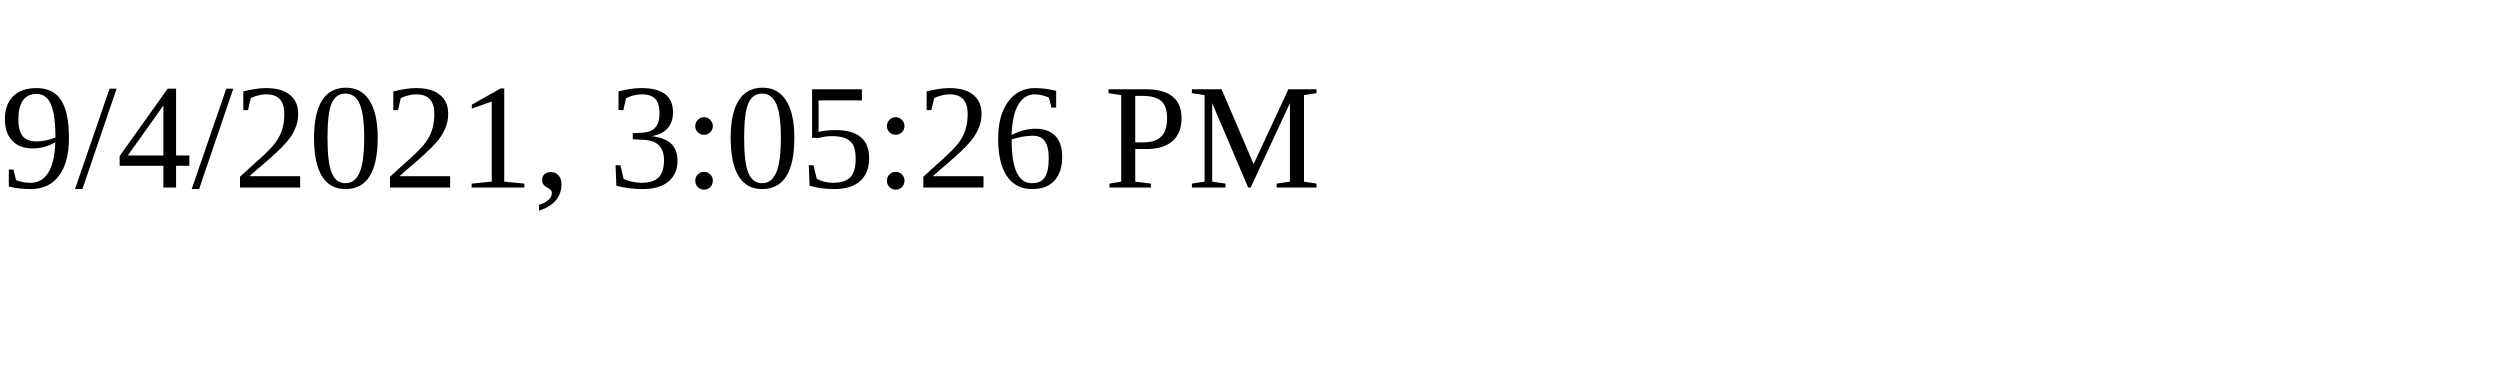
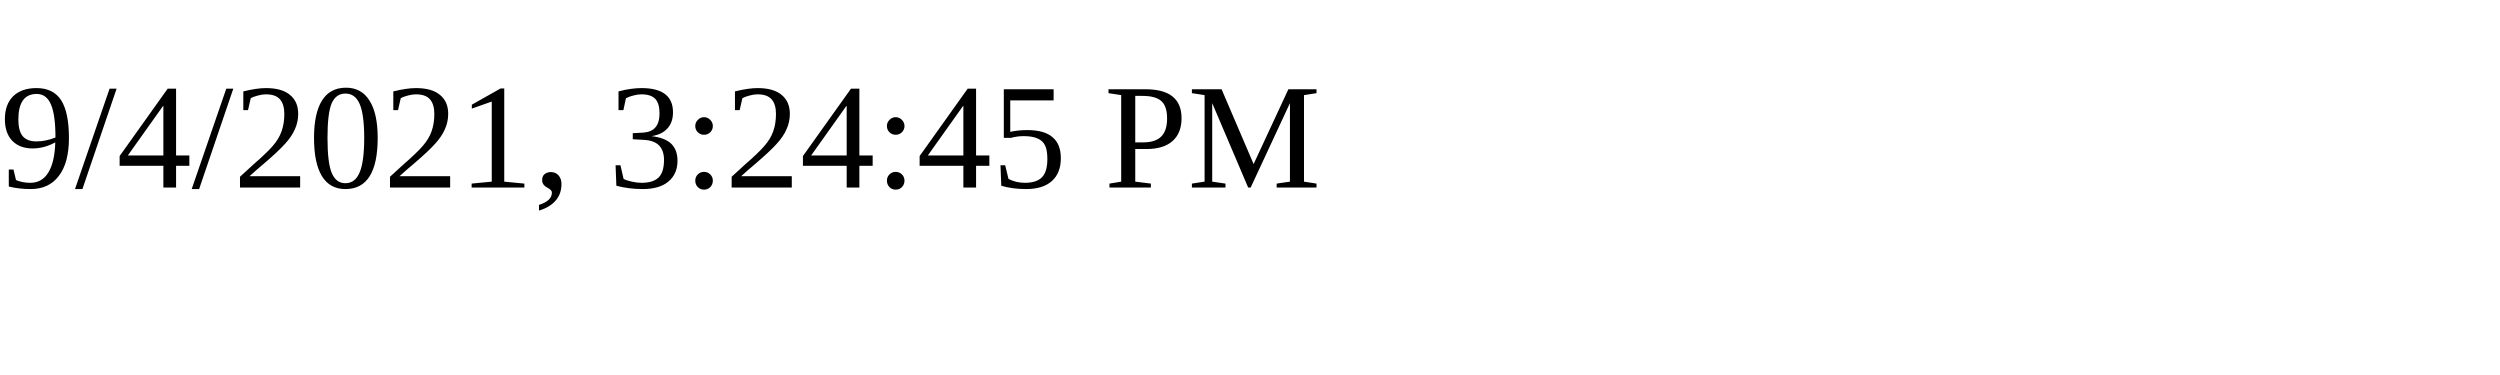
<svg xmlns="http://www.w3.org/2000/svg" height="30" width="200">
-   <text x="0" y="15">9/4/2021, 3:05:26 PM</text>
+   <text x="0" y="15">9/4/2021, 3:24:45 PM</text>
</svg>
